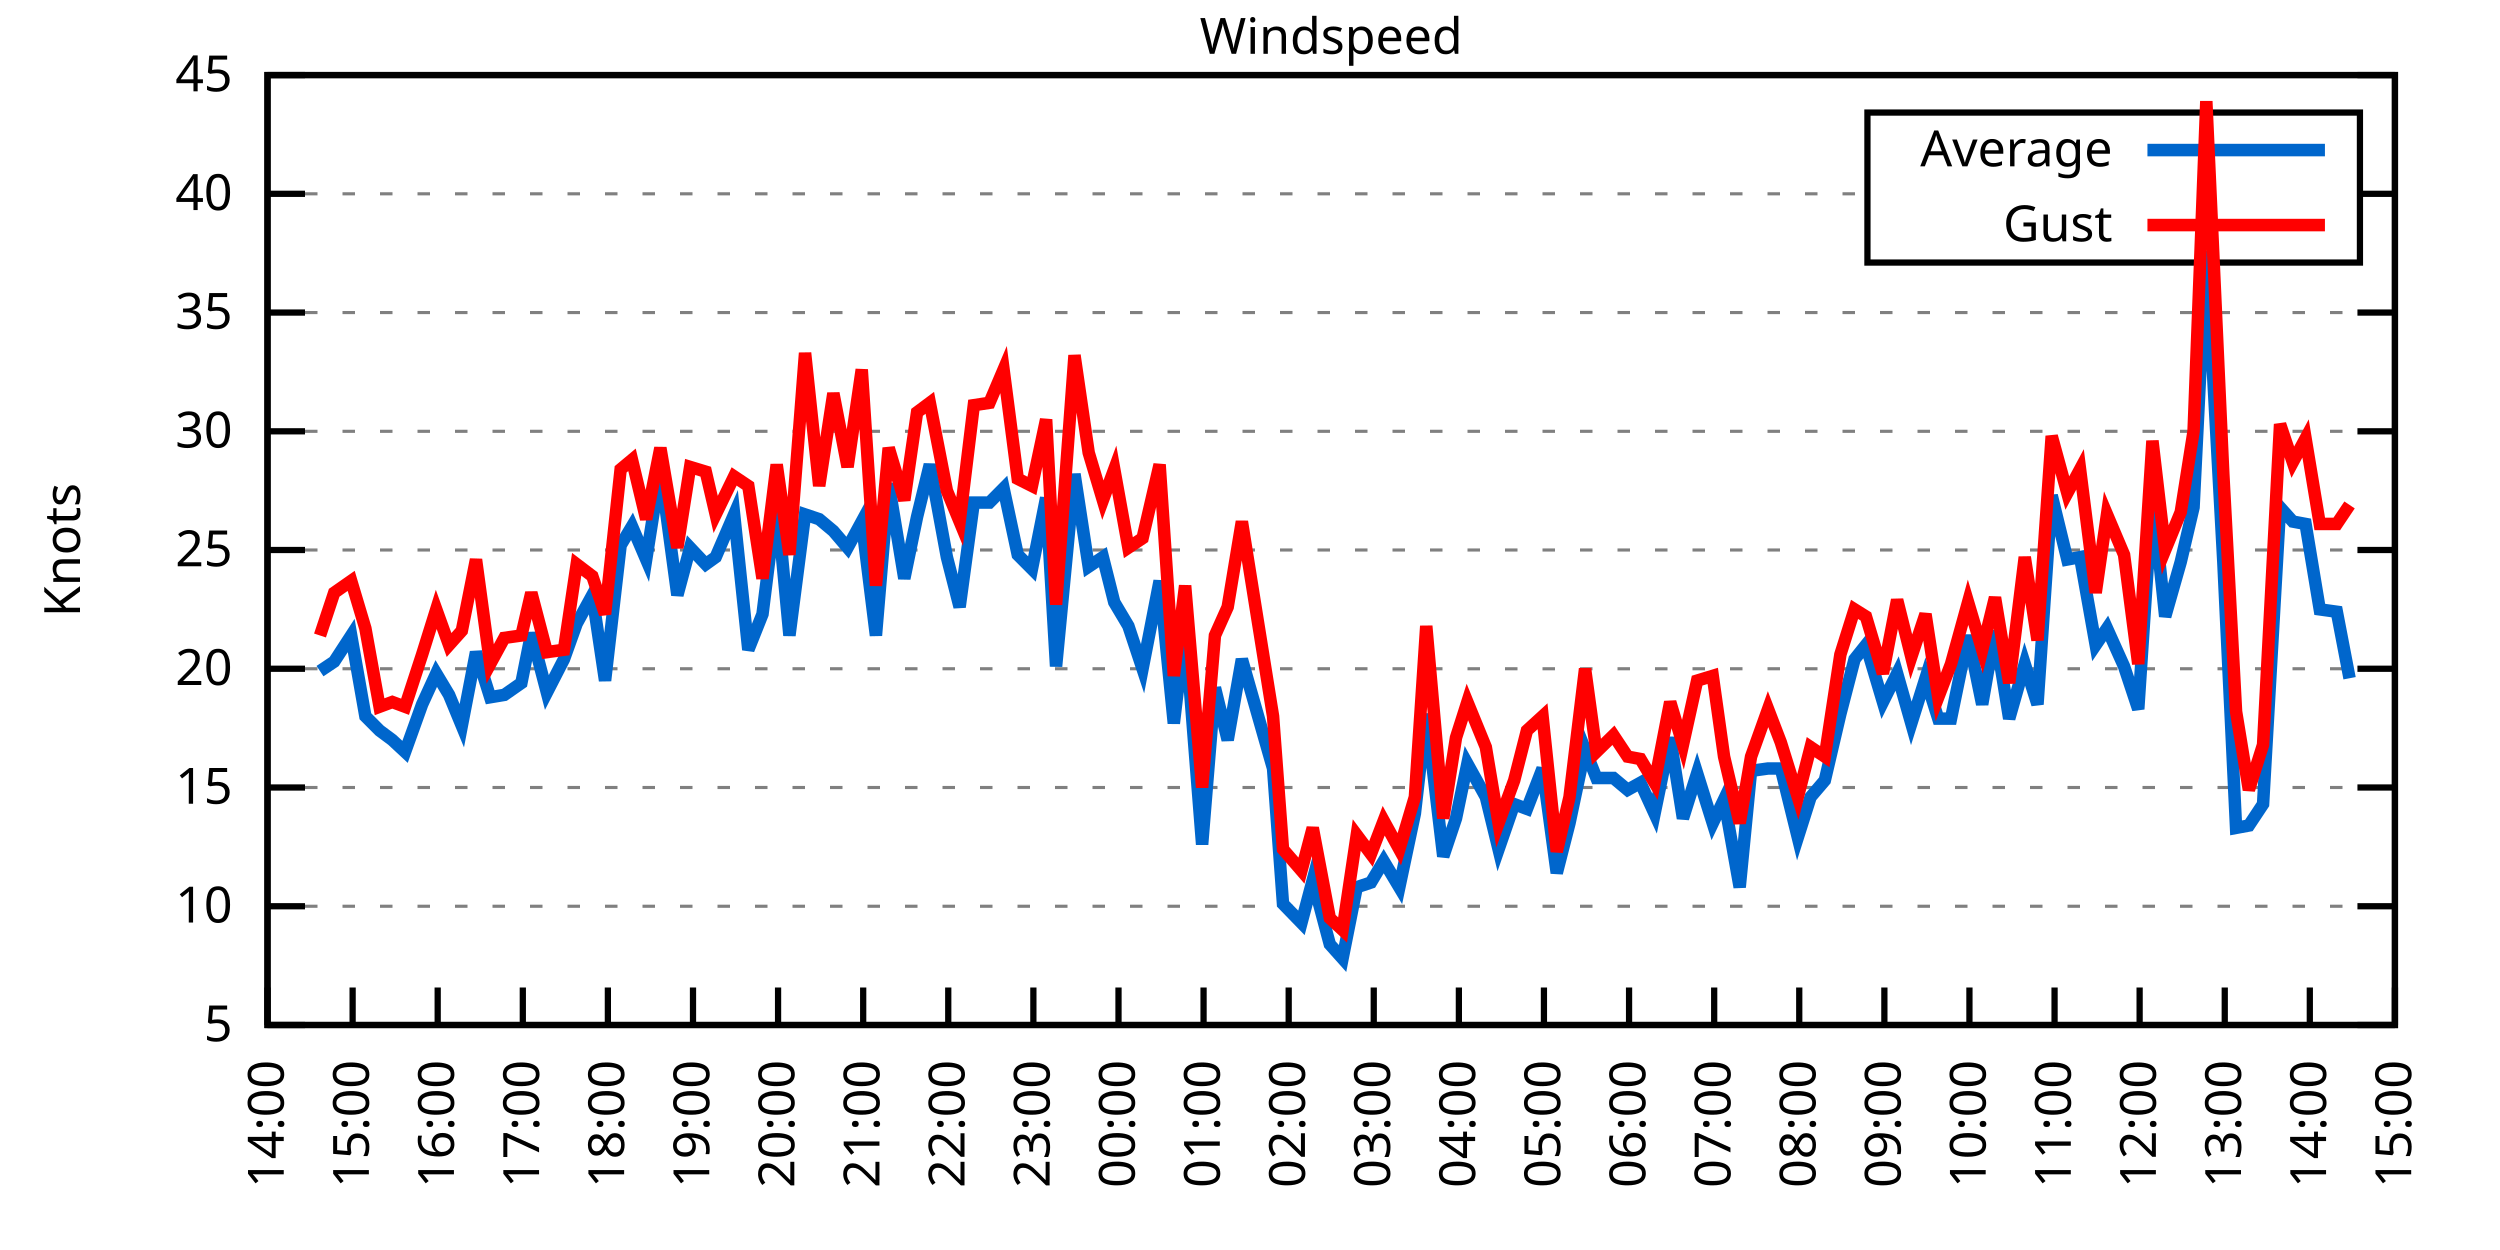
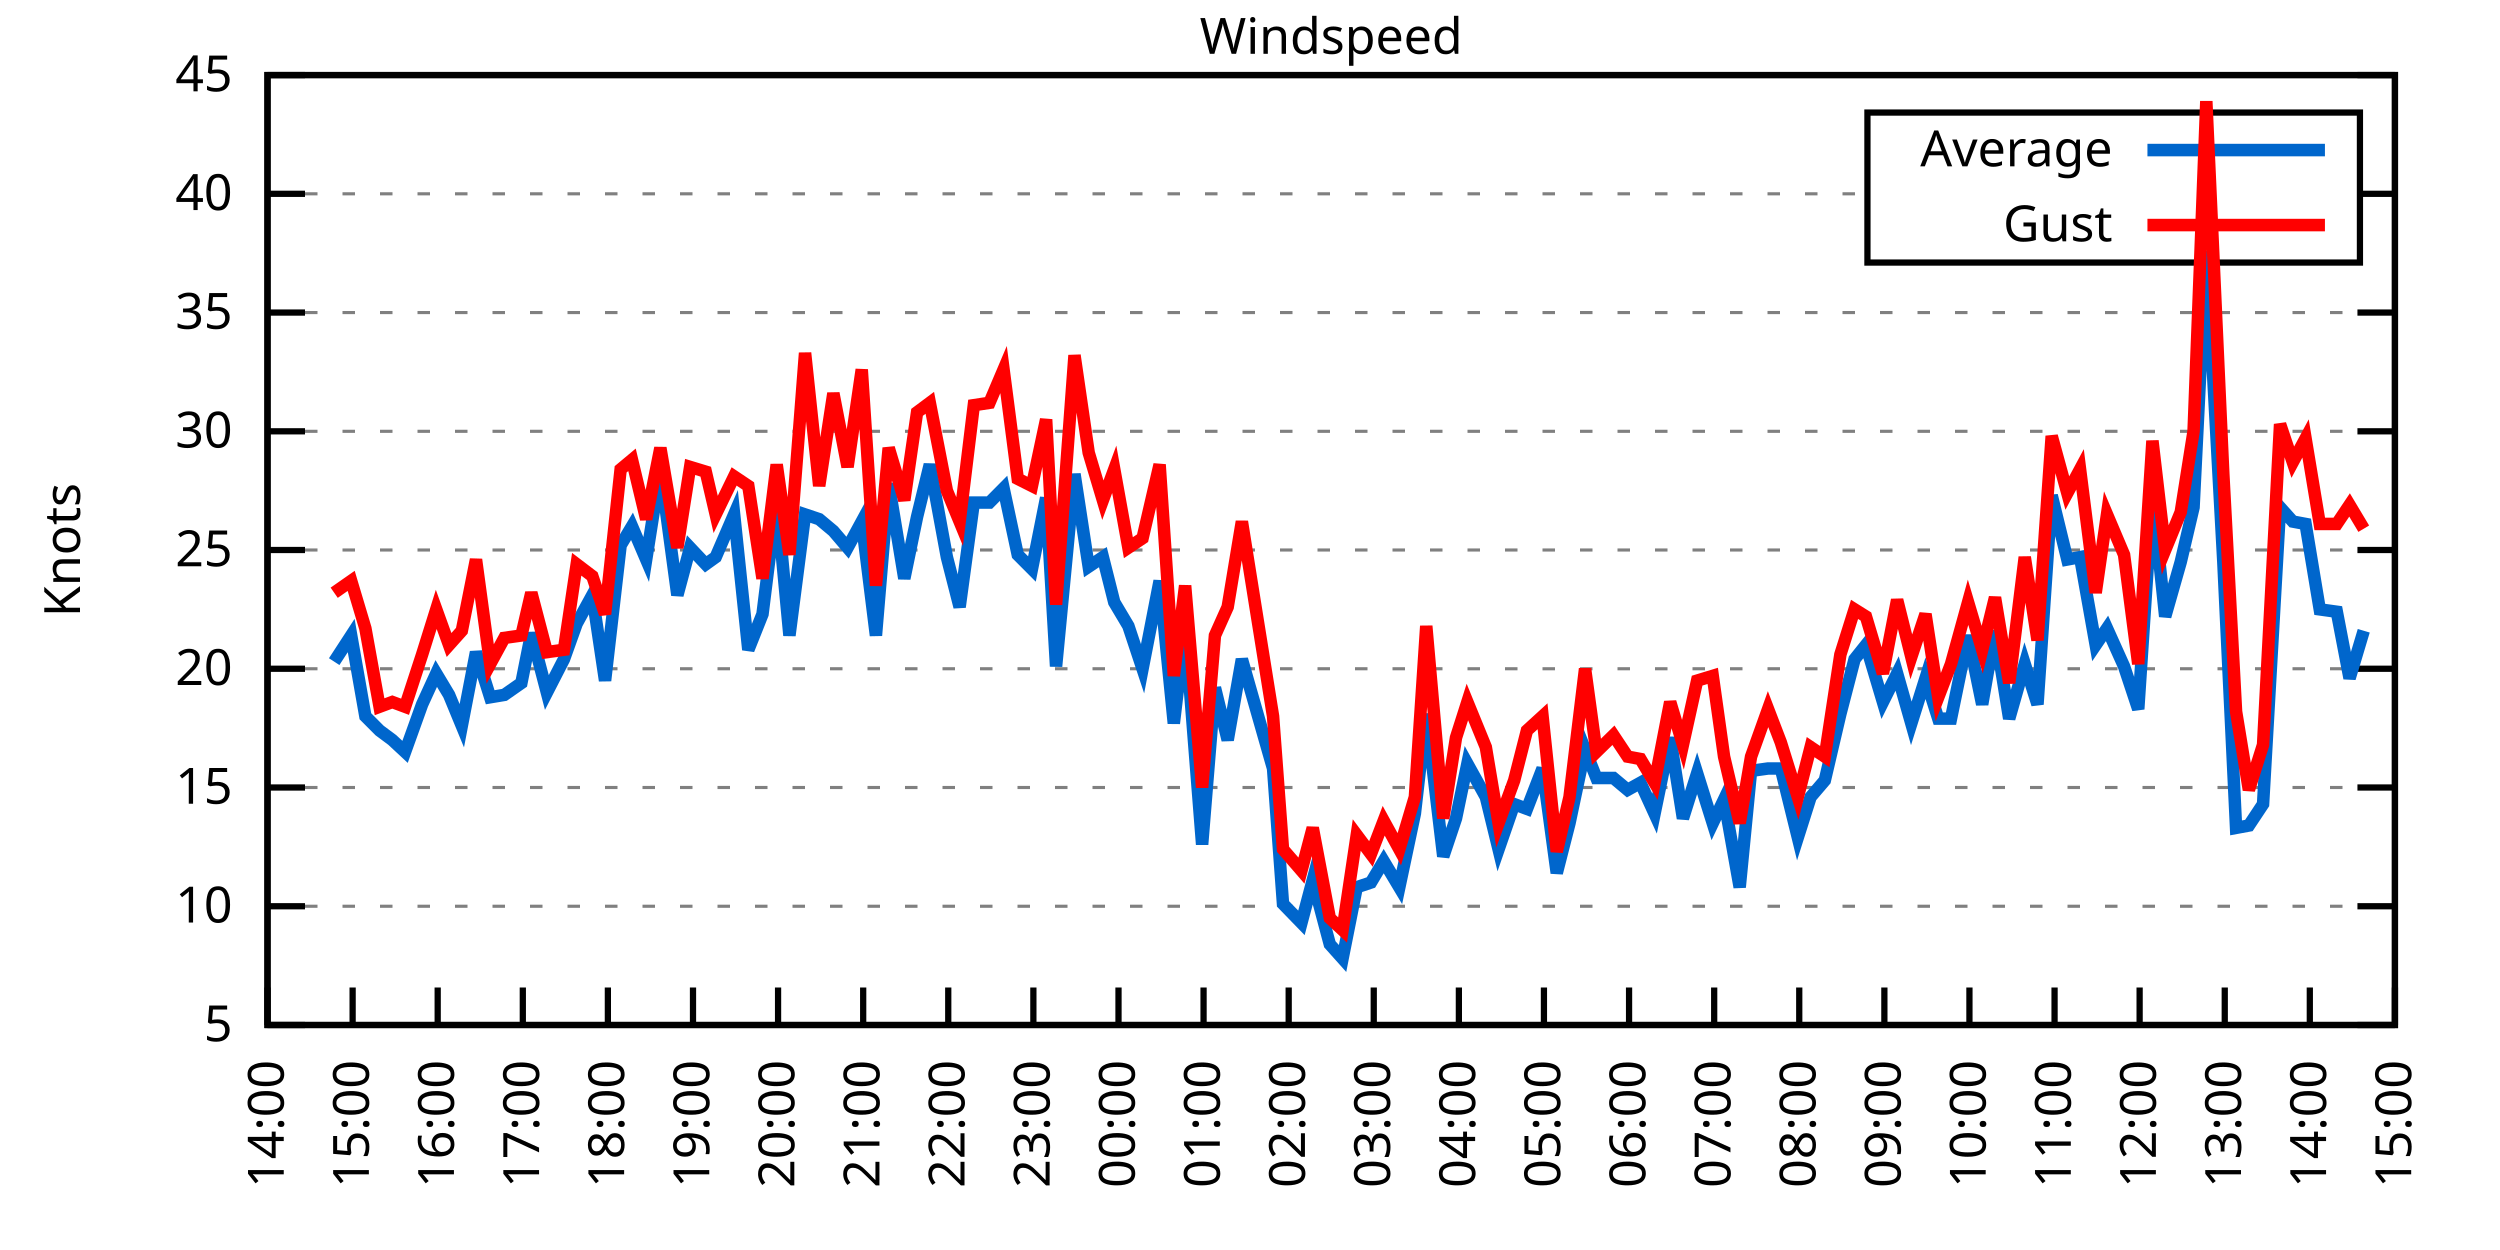
<svg xmlns="http://www.w3.org/2000/svg" xmlns:xlink="http://www.w3.org/1999/xlink" width="400" height="200" viewBox="0 0 400 200">
  <g id="gnuplot_canvas">
    <rect x="0" y="0" width="400" height="200" fill="none" />
    <defs>
      <circle id="gpDot" r="0.5" stroke-width="0.5" stroke="currentColor" />
      <path id="gpPt0" stroke-width="0.333" stroke="currentColor" d="M-1,0 h2 M0,-1 v2" />
      <path id="gpPt1" stroke-width="0.333" stroke="currentColor" d="M-1,-1 L1,1 M1,-1 L-1,1" />
      <path id="gpPt2" stroke-width="0.333" stroke="currentColor" d="M-1,0 L1,0 M0,-1 L0,1 M-1,-1 L1,1 M-1,1 L1,-1" />
      <rect id="gpPt3" stroke-width="0.333" stroke="currentColor" x="-1" y="-1" width="2" height="2" />
      <rect id="gpPt4" stroke-width="0.333" stroke="currentColor" fill="currentColor" x="-1" y="-1" width="2" height="2" />
      <circle id="gpPt5" stroke-width="0.333" stroke="currentColor" cx="0" cy="0" r="1" />
      <use xlink:href="#gpPt5" id="gpPt6" fill="currentColor" stroke="none" />
      <path id="gpPt7" stroke-width="0.333" stroke="currentColor" d="M0,-1.33 L-1.33,0.67 L1.33,0.67 z" />
      <use xlink:href="#gpPt7" id="gpPt8" fill="currentColor" stroke="none" />
      <use xlink:href="#gpPt7" id="gpPt9" stroke="currentColor" transform="rotate(180)" />
      <use xlink:href="#gpPt9" id="gpPt10" fill="currentColor" stroke="none" />
      <use xlink:href="#gpPt3" id="gpPt11" stroke="currentColor" transform="rotate(45)" />
      <use xlink:href="#gpPt11" id="gpPt12" fill="currentColor" stroke="none" />
      <path id="gpPt13" stroke-width="0.333" stroke="currentColor" d="M0,1.330 L1.265,0.411 L0.782,-1.067 L-0.782,-1.076 L-1.265,0.411 z" />
      <use xlink:href="#gpPt13" id="gpPt14" fill="currentColor" stroke="none" />
      <filter id="textbox" filterUnits="objectBoundingBox" x="0" y="0" height="1" width="1">
        <feFlood flood-color="white" flood-opacity="1" result="bgnd" />
        <feComposite in="SourceGraphic" in2="bgnd" operator="atop" />
      </filter>
      <filter id="greybox" filterUnits="objectBoundingBox" x="0" y="0" height="1" width="1">
        <feFlood flood-color="lightgrey" flood-opacity="1" result="grey" />
        <feComposite in="SourceGraphic" in2="grey" operator="atop" />
      </filter>
    </defs>
    <g fill="none" color="white" stroke="currentColor" stroke-width="1.00" stroke-linecap="butt" stroke-linejoin="miter">
</g>
    <g fill="none" color="black" stroke="currentColor" stroke-width="1.00" stroke-linecap="butt" stroke-linejoin="miter">
      <g stroke="none" shape-rendering="crispEdges">
        <polygon fill="rgb(255, 255, 255)" points="42.80,164.00 383.18,164.00 383.18,12.02 42.80,12.02 " />
      </g>
    </g>
    <g fill="none" color="black" stroke="currentColor" stroke-width="1.00" stroke-linecap="butt" stroke-linejoin="miter">
</g>
    <g fill="none" color="black" stroke="black" stroke-width="0.50" stroke-linecap="butt" stroke-linejoin="miter">
</g>
    <g fill="none" color="gray" stroke="currentColor" stroke-width="0.50" stroke-linecap="butt" stroke-linejoin="miter">
      <path stroke="gray" stroke-dasharray="2,4" class="gridline" d="M42.80,164.00 L383.19,164.00  " />
    </g>
    <g fill="none" color="gray" stroke="gray" stroke-width="1.00" stroke-linecap="butt" stroke-linejoin="miter">
</g>
    <g fill="none" color="black" stroke="currentColor" stroke-width="1.00" stroke-linecap="butt" stroke-linejoin="miter">
      <path stroke="black" d="M42.80,164.00 L48.80,164.00 M383.19,164.00 L377.19,164.00  " />
      <g transform="translate(37.20,166.60)" stroke="none" fill="black" font-family="Sans" font-size="8.00" text-anchor="end">
        <text>
          <tspan font-family="Sans"> 5</tspan>
        </text>
      </g>
    </g>
    <g fill="none" color="black" stroke="currentColor" stroke-width="1.00" stroke-linecap="butt" stroke-linejoin="miter">
</g>
    <g fill="none" color="black" stroke="black" stroke-width="0.50" stroke-linecap="butt" stroke-linejoin="miter">
</g>
    <g fill="none" color="gray" stroke="currentColor" stroke-width="0.50" stroke-linecap="butt" stroke-linejoin="miter">
      <path stroke="gray" stroke-dasharray="2,4" class="gridline" d="M42.80,145.00 L383.19,145.00  " />
    </g>
    <g fill="none" color="gray" stroke="gray" stroke-width="1.00" stroke-linecap="butt" stroke-linejoin="miter">
</g>
    <g fill="none" color="black" stroke="currentColor" stroke-width="1.00" stroke-linecap="butt" stroke-linejoin="miter">
      <path stroke="black" d="M42.80,145.00 L48.80,145.00 M383.19,145.00 L377.19,145.00  " />
      <g transform="translate(37.20,147.60)" stroke="none" fill="black" font-family="Sans" font-size="8.00" text-anchor="end">
        <text>
          <tspan font-family="Sans"> 10</tspan>
        </text>
      </g>
    </g>
    <g fill="none" color="black" stroke="currentColor" stroke-width="1.00" stroke-linecap="butt" stroke-linejoin="miter">
</g>
    <g fill="none" color="black" stroke="black" stroke-width="0.50" stroke-linecap="butt" stroke-linejoin="miter">
</g>
    <g fill="none" color="gray" stroke="currentColor" stroke-width="0.50" stroke-linecap="butt" stroke-linejoin="miter">
      <path stroke="gray" stroke-dasharray="2,4" class="gridline" d="M42.80,126.00 L383.19,126.00  " />
    </g>
    <g fill="none" color="gray" stroke="gray" stroke-width="1.00" stroke-linecap="butt" stroke-linejoin="miter">
</g>
    <g fill="none" color="black" stroke="currentColor" stroke-width="1.00" stroke-linecap="butt" stroke-linejoin="miter">
      <path stroke="black" d="M42.80,126.00 L48.80,126.00 M383.19,126.00 L377.19,126.00  " />
      <g transform="translate(37.20,128.60)" stroke="none" fill="black" font-family="Sans" font-size="8.00" text-anchor="end">
        <text>
          <tspan font-family="Sans"> 15</tspan>
        </text>
      </g>
    </g>
    <g fill="none" color="black" stroke="currentColor" stroke-width="1.00" stroke-linecap="butt" stroke-linejoin="miter">
</g>
    <g fill="none" color="black" stroke="black" stroke-width="0.50" stroke-linecap="butt" stroke-linejoin="miter">
</g>
    <g fill="none" color="gray" stroke="currentColor" stroke-width="0.50" stroke-linecap="butt" stroke-linejoin="miter">
      <path stroke="gray" stroke-dasharray="2,4" class="gridline" d="M42.80,107.00 L383.19,107.00  " />
    </g>
    <g fill="none" color="gray" stroke="gray" stroke-width="1.00" stroke-linecap="butt" stroke-linejoin="miter">
</g>
    <g fill="none" color="black" stroke="currentColor" stroke-width="1.00" stroke-linecap="butt" stroke-linejoin="miter">
      <path stroke="black" d="M42.80,107.00 L48.80,107.00 M383.19,107.00 L377.19,107.00  " />
      <g transform="translate(37.20,109.60)" stroke="none" fill="black" font-family="Sans" font-size="8.00" text-anchor="end">
        <text>
          <tspan font-family="Sans"> 20</tspan>
        </text>
      </g>
    </g>
    <g fill="none" color="black" stroke="currentColor" stroke-width="1.00" stroke-linecap="butt" stroke-linejoin="miter">
</g>
    <g fill="none" color="black" stroke="black" stroke-width="0.50" stroke-linecap="butt" stroke-linejoin="miter">
</g>
    <g fill="none" color="gray" stroke="currentColor" stroke-width="0.50" stroke-linecap="butt" stroke-linejoin="miter">
      <path stroke="gray" stroke-dasharray="2,4" class="gridline" d="M42.80,88.00 L383.19,88.00  " />
    </g>
    <g fill="none" color="gray" stroke="gray" stroke-width="1.00" stroke-linecap="butt" stroke-linejoin="miter">
</g>
    <g fill="none" color="black" stroke="currentColor" stroke-width="1.00" stroke-linecap="butt" stroke-linejoin="miter">
      <path stroke="black" d="M42.80,88.00 L48.80,88.00 M383.19,88.00 L377.19,88.00  " />
      <g transform="translate(37.20,90.60)" stroke="none" fill="black" font-family="Sans" font-size="8.00" text-anchor="end">
        <text>
          <tspan font-family="Sans"> 25</tspan>
        </text>
      </g>
    </g>
    <g fill="none" color="black" stroke="currentColor" stroke-width="1.00" stroke-linecap="butt" stroke-linejoin="miter">
</g>
    <g fill="none" color="black" stroke="black" stroke-width="0.50" stroke-linecap="butt" stroke-linejoin="miter">
</g>
    <g fill="none" color="gray" stroke="currentColor" stroke-width="0.50" stroke-linecap="butt" stroke-linejoin="miter">
      <path stroke="gray" stroke-dasharray="2,4" class="gridline" d="M42.80,69.01 L383.19,69.01  " />
    </g>
    <g fill="none" color="gray" stroke="gray" stroke-width="1.00" stroke-linecap="butt" stroke-linejoin="miter">
</g>
    <g fill="none" color="black" stroke="currentColor" stroke-width="1.00" stroke-linecap="butt" stroke-linejoin="miter">
      <path stroke="black" d="M42.80,69.01 L48.80,69.01 M383.19,69.01 L377.19,69.01  " />
      <g transform="translate(37.20,71.61)" stroke="none" fill="black" font-family="Sans" font-size="8.00" text-anchor="end">
        <text>
          <tspan font-family="Sans"> 30</tspan>
        </text>
      </g>
    </g>
    <g fill="none" color="black" stroke="currentColor" stroke-width="1.00" stroke-linecap="butt" stroke-linejoin="miter">
</g>
    <g fill="none" color="black" stroke="black" stroke-width="0.50" stroke-linecap="butt" stroke-linejoin="miter">
</g>
    <g fill="none" color="gray" stroke="currentColor" stroke-width="0.50" stroke-linecap="butt" stroke-linejoin="miter">
      <path stroke="gray" stroke-dasharray="2,4" class="gridline" d="M42.80,50.01 L383.19,50.01  " />
    </g>
    <g fill="none" color="gray" stroke="gray" stroke-width="1.00" stroke-linecap="butt" stroke-linejoin="miter">
</g>
    <g fill="none" color="black" stroke="currentColor" stroke-width="1.00" stroke-linecap="butt" stroke-linejoin="miter">
      <path stroke="black" d="M42.80,50.01 L48.80,50.01 M383.19,50.01 L377.19,50.01  " />
      <g transform="translate(37.20,52.61)" stroke="none" fill="black" font-family="Sans" font-size="8.00" text-anchor="end">
        <text>
          <tspan font-family="Sans"> 35</tspan>
        </text>
      </g>
    </g>
    <g fill="none" color="black" stroke="currentColor" stroke-width="1.00" stroke-linecap="butt" stroke-linejoin="miter">
</g>
    <g fill="none" color="black" stroke="black" stroke-width="0.50" stroke-linecap="butt" stroke-linejoin="miter">
</g>
    <g fill="none" color="gray" stroke="currentColor" stroke-width="0.50" stroke-linecap="butt" stroke-linejoin="miter">
      <path stroke="gray" stroke-dasharray="2,4" class="gridline" d="M42.80,31.01 L298.79,31.01 M377.59,31.01 L383.19,31.01  " />
    </g>
    <g fill="none" color="gray" stroke="gray" stroke-width="1.00" stroke-linecap="butt" stroke-linejoin="miter">
</g>
    <g fill="none" color="black" stroke="currentColor" stroke-width="1.00" stroke-linecap="butt" stroke-linejoin="miter">
      <path stroke="black" d="M42.80,31.01 L48.80,31.01 M383.19,31.01 L377.19,31.01  " />
      <g transform="translate(37.20,33.61)" stroke="none" fill="black" font-family="Sans" font-size="8.00" text-anchor="end">
        <text>
          <tspan font-family="Sans"> 40</tspan>
        </text>
      </g>
    </g>
    <g fill="none" color="black" stroke="currentColor" stroke-width="1.00" stroke-linecap="butt" stroke-linejoin="miter">
</g>
    <g fill="none" color="black" stroke="black" stroke-width="0.50" stroke-linecap="butt" stroke-linejoin="miter">
</g>
    <g fill="none" color="gray" stroke="currentColor" stroke-width="0.50" stroke-linecap="butt" stroke-linejoin="miter">
      <path stroke="gray" stroke-dasharray="2,4" class="gridline" d="M42.80,12.01 L383.19,12.01  " />
    </g>
    <g fill="none" color="gray" stroke="gray" stroke-width="1.00" stroke-linecap="butt" stroke-linejoin="miter">
</g>
    <g fill="none" color="black" stroke="currentColor" stroke-width="1.00" stroke-linecap="butt" stroke-linejoin="miter">
      <path stroke="black" d="M42.80,12.01 L48.80,12.01 M383.19,12.01 L377.19,12.01  " />
      <g transform="translate(37.20,14.61)" stroke="none" fill="black" font-family="Sans" font-size="8.00" text-anchor="end">
        <text>
          <tspan font-family="Sans"> 45</tspan>
        </text>
      </g>
    </g>
    <g fill="none" color="black" stroke="currentColor" stroke-width="1.00" stroke-linecap="butt" stroke-linejoin="miter">
      <path stroke="black" d="M42.80,164.00 L42.80,158.00  " />
      <g transform="translate(45.40,169.60) rotate(270.00)" stroke="none" fill="black" font-family="Sans" font-size="8.00" text-anchor="end">
        <text>
          <tspan font-family="Sans">14:00</tspan>
        </text>
      </g>
    </g>
    <g fill="none" color="black" stroke="currentColor" stroke-width="1.00" stroke-linecap="butt" stroke-linejoin="miter">
      <path stroke="black" d="M56.42,164.00 L56.42,158.00  " />
      <g transform="translate(59.02,169.60) rotate(270.00)" stroke="none" fill="black" font-family="Sans" font-size="8.00" text-anchor="end">
        <text>
          <tspan font-family="Sans">15:00</tspan>
        </text>
      </g>
    </g>
    <g fill="none" color="black" stroke="currentColor" stroke-width="1.00" stroke-linecap="butt" stroke-linejoin="miter">
      <path stroke="black" d="M70.03,164.00 L70.03,158.00  " />
      <g transform="translate(72.63,169.60) rotate(270.00)" stroke="none" fill="black" font-family="Sans" font-size="8.00" text-anchor="end">
        <text>
          <tspan font-family="Sans">16:00</tspan>
        </text>
      </g>
    </g>
    <g fill="none" color="black" stroke="currentColor" stroke-width="1.00" stroke-linecap="butt" stroke-linejoin="miter">
      <path stroke="black" d="M83.65,164.00 L83.65,158.00  " />
      <g transform="translate(86.25,169.60) rotate(270.00)" stroke="none" fill="black" font-family="Sans" font-size="8.00" text-anchor="end">
        <text>
          <tspan font-family="Sans">17:00</tspan>
        </text>
      </g>
    </g>
    <g fill="none" color="black" stroke="currentColor" stroke-width="1.00" stroke-linecap="butt" stroke-linejoin="miter">
      <path stroke="black" d="M97.26,164.00 L97.26,158.00  " />
      <g transform="translate(99.86,169.60) rotate(270.00)" stroke="none" fill="black" font-family="Sans" font-size="8.00" text-anchor="end">
        <text>
          <tspan font-family="Sans">18:00</tspan>
        </text>
      </g>
    </g>
    <g fill="none" color="black" stroke="currentColor" stroke-width="1.00" stroke-linecap="butt" stroke-linejoin="miter">
      <path stroke="black" d="M110.88,164.00 L110.88,158.00  " />
      <g transform="translate(113.48,169.60) rotate(270.00)" stroke="none" fill="black" font-family="Sans" font-size="8.00" text-anchor="end">
        <text>
          <tspan font-family="Sans">19:00</tspan>
        </text>
      </g>
    </g>
    <g fill="none" color="black" stroke="currentColor" stroke-width="1.00" stroke-linecap="butt" stroke-linejoin="miter">
      <path stroke="black" d="M124.49,164.00 L124.49,158.00  " />
      <g transform="translate(127.09,169.60) rotate(270.00)" stroke="none" fill="black" font-family="Sans" font-size="8.00" text-anchor="end">
        <text>
          <tspan font-family="Sans">20:00</tspan>
        </text>
      </g>
    </g>
    <g fill="none" color="black" stroke="currentColor" stroke-width="1.00" stroke-linecap="butt" stroke-linejoin="miter">
      <path stroke="black" d="M138.11,164.00 L138.11,158.00  " />
      <g transform="translate(140.71,169.60) rotate(270.00)" stroke="none" fill="black" font-family="Sans" font-size="8.00" text-anchor="end">
        <text>
          <tspan font-family="Sans">21:00</tspan>
        </text>
      </g>
    </g>
    <g fill="none" color="black" stroke="currentColor" stroke-width="1.00" stroke-linecap="butt" stroke-linejoin="miter">
      <path stroke="black" d="M151.72,164.00 L151.72,158.00  " />
      <g transform="translate(154.32,169.60) rotate(270.00)" stroke="none" fill="black" font-family="Sans" font-size="8.00" text-anchor="end">
        <text>
          <tspan font-family="Sans">22:00</tspan>
        </text>
      </g>
    </g>
    <g fill="none" color="black" stroke="currentColor" stroke-width="1.00" stroke-linecap="butt" stroke-linejoin="miter">
      <path stroke="black" d="M165.34,164.00 L165.34,158.00  " />
      <g transform="translate(167.94,169.60) rotate(270.00)" stroke="none" fill="black" font-family="Sans" font-size="8.00" text-anchor="end">
        <text>
          <tspan font-family="Sans">23:00</tspan>
        </text>
      </g>
    </g>
    <g fill="none" color="black" stroke="currentColor" stroke-width="1.00" stroke-linecap="butt" stroke-linejoin="miter">
      <path stroke="black" d="M178.96,164.00 L178.96,158.00  " />
      <g transform="translate(181.56,169.60) rotate(270.00)" stroke="none" fill="black" font-family="Sans" font-size="8.00" text-anchor="end">
        <text>
          <tspan font-family="Sans">00:00</tspan>
        </text>
      </g>
    </g>
    <g fill="none" color="black" stroke="currentColor" stroke-width="1.00" stroke-linecap="butt" stroke-linejoin="miter">
      <path stroke="black" d="M192.57,164.00 L192.57,158.00  " />
      <g transform="translate(195.17,169.60) rotate(270.00)" stroke="none" fill="black" font-family="Sans" font-size="8.00" text-anchor="end">
        <text>
          <tspan font-family="Sans">01:00</tspan>
        </text>
      </g>
    </g>
    <g fill="none" color="black" stroke="currentColor" stroke-width="1.00" stroke-linecap="butt" stroke-linejoin="miter">
      <path stroke="black" d="M206.19,164.00 L206.19,158.00  " />
      <g transform="translate(208.79,169.60) rotate(270.00)" stroke="none" fill="black" font-family="Sans" font-size="8.00" text-anchor="end">
        <text>
          <tspan font-family="Sans">02:00</tspan>
        </text>
      </g>
    </g>
    <g fill="none" color="black" stroke="currentColor" stroke-width="1.00" stroke-linecap="butt" stroke-linejoin="miter">
      <path stroke="black" d="M219.80,164.00 L219.80,158.00  " />
      <g transform="translate(222.40,169.60) rotate(270.00)" stroke="none" fill="black" font-family="Sans" font-size="8.00" text-anchor="end">
        <text>
          <tspan font-family="Sans">03:00</tspan>
        </text>
      </g>
    </g>
    <g fill="none" color="black" stroke="currentColor" stroke-width="1.00" stroke-linecap="butt" stroke-linejoin="miter">
      <path stroke="black" d="M233.42,164.00 L233.42,158.00  " />
      <g transform="translate(236.02,169.60) rotate(270.00)" stroke="none" fill="black" font-family="Sans" font-size="8.00" text-anchor="end">
        <text>
          <tspan font-family="Sans">04:00</tspan>
        </text>
      </g>
    </g>
    <g fill="none" color="black" stroke="currentColor" stroke-width="1.00" stroke-linecap="butt" stroke-linejoin="miter">
      <path stroke="black" d="M247.03,164.00 L247.03,158.00  " />
      <g transform="translate(249.63,169.60) rotate(270.00)" stroke="none" fill="black" font-family="Sans" font-size="8.00" text-anchor="end">
        <text>
          <tspan font-family="Sans">05:00</tspan>
        </text>
      </g>
    </g>
    <g fill="none" color="black" stroke="currentColor" stroke-width="1.00" stroke-linecap="butt" stroke-linejoin="miter">
      <path stroke="black" d="M260.65,164.00 L260.65,158.00  " />
      <g transform="translate(263.25,169.60) rotate(270.00)" stroke="none" fill="black" font-family="Sans" font-size="8.00" text-anchor="end">
        <text>
          <tspan font-family="Sans">06:00</tspan>
        </text>
      </g>
    </g>
    <g fill="none" color="black" stroke="currentColor" stroke-width="1.00" stroke-linecap="butt" stroke-linejoin="miter">
      <path stroke="black" d="M274.27,164.00 L274.27,158.00  " />
      <g transform="translate(276.87,169.60) rotate(270.00)" stroke="none" fill="black" font-family="Sans" font-size="8.00" text-anchor="end">
        <text>
          <tspan font-family="Sans">07:00</tspan>
        </text>
      </g>
    </g>
    <g fill="none" color="black" stroke="currentColor" stroke-width="1.00" stroke-linecap="butt" stroke-linejoin="miter">
      <path stroke="black" d="M287.88,164.00 L287.88,158.00  " />
      <g transform="translate(290.48,169.60) rotate(270.00)" stroke="none" fill="black" font-family="Sans" font-size="8.00" text-anchor="end">
        <text>
          <tspan font-family="Sans">08:00</tspan>
        </text>
      </g>
    </g>
    <g fill="none" color="black" stroke="currentColor" stroke-width="1.00" stroke-linecap="butt" stroke-linejoin="miter">
      <path stroke="black" d="M301.50,164.00 L301.50,158.00  " />
      <g transform="translate(304.10,169.60) rotate(270.00)" stroke="none" fill="black" font-family="Sans" font-size="8.00" text-anchor="end">
        <text>
          <tspan font-family="Sans">09:00</tspan>
        </text>
      </g>
    </g>
    <g fill="none" color="black" stroke="currentColor" stroke-width="1.00" stroke-linecap="butt" stroke-linejoin="miter">
      <path stroke="black" d="M315.11,164.00 L315.11,158.00  " />
      <g transform="translate(317.71,169.60) rotate(270.00)" stroke="none" fill="black" font-family="Sans" font-size="8.00" text-anchor="end">
        <text>
          <tspan font-family="Sans">10:00</tspan>
        </text>
      </g>
    </g>
    <g fill="none" color="black" stroke="currentColor" stroke-width="1.00" stroke-linecap="butt" stroke-linejoin="miter">
      <path stroke="black" d="M328.73,164.00 L328.73,158.00  " />
      <g transform="translate(331.33,169.60) rotate(270.00)" stroke="none" fill="black" font-family="Sans" font-size="8.00" text-anchor="end">
        <text>
          <tspan font-family="Sans">11:00</tspan>
        </text>
      </g>
    </g>
    <g fill="none" color="black" stroke="currentColor" stroke-width="1.00" stroke-linecap="butt" stroke-linejoin="miter">
      <path stroke="black" d="M342.34,164.00 L342.34,158.00  " />
      <g transform="translate(344.94,169.60) rotate(270.00)" stroke="none" fill="black" font-family="Sans" font-size="8.00" text-anchor="end">
        <text>
          <tspan font-family="Sans">12:00</tspan>
        </text>
      </g>
    </g>
    <g fill="none" color="black" stroke="currentColor" stroke-width="1.00" stroke-linecap="butt" stroke-linejoin="miter">
      <path stroke="black" d="M355.96,164.00 L355.96,158.00  " />
      <g transform="translate(358.56,169.60) rotate(270.00)" stroke="none" fill="black" font-family="Sans" font-size="8.00" text-anchor="end">
        <text>
          <tspan font-family="Sans">13:00</tspan>
        </text>
      </g>
    </g>
    <g fill="none" color="black" stroke="currentColor" stroke-width="1.00" stroke-linecap="butt" stroke-linejoin="miter">
      <path stroke="black" d="M369.57,164.00 L369.57,158.00  " />
      <g transform="translate(372.17,169.60) rotate(270.00)" stroke="none" fill="black" font-family="Sans" font-size="8.00" text-anchor="end">
        <text>
          <tspan font-family="Sans">14:00</tspan>
        </text>
      </g>
    </g>
    <g fill="none" color="black" stroke="currentColor" stroke-width="1.00" stroke-linecap="butt" stroke-linejoin="miter">
      <path stroke="black" d="M383.19,164.00 L383.19,158.00  " />
      <g transform="translate(385.79,169.60) rotate(270.00)" stroke="none" fill="black" font-family="Sans" font-size="8.00" text-anchor="end">
        <text>
          <tspan font-family="Sans">15:00</tspan>
        </text>
      </g>
    </g>
    <g fill="none" color="black" stroke="currentColor" stroke-width="1.00" stroke-linecap="butt" stroke-linejoin="miter">
</g>
    <g fill="none" color="black" stroke="currentColor" stroke-width="1.00" stroke-linecap="butt" stroke-linejoin="miter">
      <path stroke="black" d="M42.80,12.01 L42.80,164.00 L383.19,164.00 L383.19,12.01 L42.80,12.01 Z  " />
    </g>
    <g fill="none" color="black" stroke="currentColor" stroke-width="1.00" stroke-linecap="butt" stroke-linejoin="miter">
</g>
    <g fill="none" color="black" stroke="currentColor" stroke-width="1.00" stroke-linecap="butt" stroke-linejoin="miter">
      <path stroke="black" d="M298.79,42.01 L298.79,18.01 L377.59,18.01 L377.59,42.01 L298.79,42.01 Z  " />
    </g>
    <g id="Windspeed_plot_1">
      <g fill="none" color="white" stroke="black" stroke-width="2.00" stroke-linecap="butt" stroke-linejoin="miter">
</g>
      <g fill="none" color="black" stroke="currentColor" stroke-width="2.00" stroke-linecap="butt" stroke-linejoin="miter">
        <g transform="translate(337.99,26.61)" stroke="none" fill="black" font-family="Sans" font-size="8.00" text-anchor="end">
          <text>
            <tspan font-family="Sans">Average</tspan>
          </text>
        </g>
      </g>
      <g fill="none" color="black" stroke="currentColor" stroke-width="2.00" stroke-linecap="butt" stroke-linejoin="miter">
-         <path stroke="rgb(  0, 102, 204)" d="M343.59,24.01 L371.99,24.01 M51.20,107.38 L53.47,105.86 L56.19,101.68 L58.46,114.60 L60.73,116.88 L62.77,118.40   L64.81,120.30 L67.54,112.70 L69.80,107.76 L71.85,111.18 L73.89,116.12 L76.16,104.34 L78.43,111.56 L80.70,111.18   L83.42,109.28 L85.01,101.30 L87.50,110.80 L90.23,105.48 L92.27,99.78 L94.77,95.22 L96.81,108.90 L99.30,87.25   L101.12,84.21 L103.39,89.52 L105.66,75.09 L108.38,95.22 L110.42,87.63 L112.92,90.28 L114.51,89.14 L117.46,82.31   L119.73,103.96 L122.00,98.26 L124.27,80.03 L126.31,101.68 L128.81,82.31 L131.07,83.07 L133.34,84.97 L135.61,87.63   L137.88,83.45 L140.15,101.68 L142.19,77.37 L144.69,92.56 L146.73,82.69 L148.77,74.33 L151.50,89.14 L153.54,97.12   L155.81,80.41 L158.31,80.41 L160.57,78.13 L162.84,88.76 L165.11,91.04 L167.38,79.65 L168.97,106.62 L171.92,75.85   L174.19,90.66 L176.46,89.14 L178.28,96.36 L180.54,100.16 L182.81,107.00 L185.54,92.94 L187.81,115.74 L189.62,100.54   L192.34,135.12 L194.39,110.04 L196.43,118.40 L198.70,105.48 L201.19,114.22 L203.69,122.96 L205.28,144.62 L208.23,147.66   L210.04,140.82 L212.77,151.08 L214.81,153.36 L217.08,141.96 L219.35,141.20 L221.39,137.78 L223.89,141.96 L226.38,130.18   L228.20,114.22 L230.92,137.02 L232.96,130.94 L234.78,122.20 L237.73,127.52 L239.77,135.88 L242.27,128.66 L244.31,129.42   L246.81,122.96 L249.08,139.68 L251.12,131.70 L253.61,119.92 L255.43,124.48 L258.15,124.48 L260.42,126.38 L262.47,125.24   L264.73,130.18 L267.23,118.02 L269.27,130.94 L271.54,123.72 L274.04,131.70 L275.85,127.90 L278.35,141.96 L280.17,123.34   L282.89,122.96 L284.93,122.96 L287.65,133.98 L289.70,127.52 L291.97,124.86 L294.46,114.22 L296.73,105.48 L298.55,103.20   L301.27,112.32 L303.54,107.76 L305.81,115.74 L308.08,108.52 L310.12,114.98 L312.16,114.98 L314.89,101.68 L317.15,112.70   L319.20,100.92 L321.47,114.98 L323.96,106.24 L326.00,112.70 L328.27,79.27 L330.77,89.52 L332.81,89.14 L335.31,103.20   L337.12,100.54 L339.85,106.62 L342.12,113.46 L344.39,79.27 L346.43,98.64 L348.92,89.90 L350.97,81.17 L353.01,40.13   L355.73,89.90 L357.77,132.46 L359.82,132.08 L362.09,128.66 L364.81,81.17 L366.85,83.45 L368.89,83.83 L371.16,97.50   L373.89,97.88 L375.93,108.52  " />
+         <path stroke="rgb(  0, 102, 204)" d="M343.59,24.01 L371.99,24.01 M53.47,105.86 L56.19,101.68 L58.46,114.60 L60.73,116.88 L62.77,118.40 L64.81,120.30   L67.54,112.70 L69.80,107.76 L71.85,111.18 L73.89,116.12 L76.16,104.34 L78.43,111.56 L80.70,111.18 L83.42,109.28   L85.01,101.30 L87.50,110.80 L90.23,105.48 L92.27,99.78 L94.77,95.22 L96.81,108.90 L99.30,87.25 L101.12,84.21   L103.39,89.52 L105.66,75.09 L108.38,95.22 L110.42,87.63 L112.92,90.28 L114.51,89.14 L117.46,82.31 L119.73,103.96   L122.00,98.26 L124.27,80.03 L126.31,101.68 L128.81,82.31 L131.07,83.07 L133.34,84.97 L135.61,87.63 L137.88,83.45   L140.15,101.68 L142.19,77.37 L144.69,92.56 L146.73,82.69 L148.77,74.33 L151.50,89.14 L153.54,97.12 L155.81,80.41   L158.31,80.41 L160.57,78.13 L162.84,88.76 L165.11,91.04 L167.38,79.65 L168.97,106.62 L171.92,75.85 L174.19,90.66   L176.46,89.14 L178.28,96.36 L180.54,100.16 L182.81,107.00 L185.54,92.94 L187.81,115.74 L189.62,100.54 L192.34,135.12   L194.39,110.04 L196.43,118.40 L198.70,105.48 L201.19,114.22 L203.69,122.96 L205.28,144.62 L208.23,147.66 L210.04,140.82   L212.77,151.08 L214.81,153.36 L217.08,141.96 L219.35,141.20 L221.39,137.78 L223.89,141.96 L226.38,130.18 L228.20,114.22   L230.92,137.02 L232.96,130.94 L234.78,122.20 L237.73,127.52 L239.77,135.88 L242.27,128.66 L244.31,129.42 L246.81,122.96   L249.08,139.68 L251.12,131.70 L253.61,119.92 L255.43,124.48 L258.15,124.48 L260.42,126.38 L262.47,125.24 L264.73,130.18   L267.23,118.02 L269.27,130.94 L271.54,123.72 L274.04,131.70 L275.85,127.90 L278.35,141.96 L280.17,123.34 L282.89,122.96   L284.93,122.96 L287.65,133.98 L289.70,127.52 L291.97,124.86 L294.46,114.22 L296.73,105.48 L298.55,103.20 L301.27,112.32   L303.54,107.76 L305.81,115.74 L308.08,108.52 L310.12,114.98 L312.16,114.98 L314.89,101.68 L317.15,112.70 L319.20,100.92   L321.47,114.98 L323.96,106.24 L326.00,112.70 L328.27,79.27 L330.77,89.52 L332.81,89.14 L335.31,103.20 L337.12,100.54   L339.85,106.62 L342.12,113.46 L344.39,79.27 L346.43,98.64 L348.92,89.90 L350.97,81.17 L353.01,40.13 L355.73,89.90   L357.77,132.46 L359.82,132.08 L362.09,128.66 L364.81,81.17 L366.85,83.45 L368.89,83.83 L371.16,97.50 L373.89,97.88   L375.93,108.52 L378.20,100.92  " />
      </g>
    </g>
    <g id="Windspeed_plot_2">
      <g fill="none" color="black" stroke="currentColor" stroke-width="2.00" stroke-linecap="butt" stroke-linejoin="miter">
        <g transform="translate(337.99,38.61)" stroke="none" fill="black" font-family="Sans" font-size="8.00" text-anchor="end">
          <text>
            <tspan font-family="Sans">Gust</tspan>
          </text>
        </g>
      </g>
      <g fill="none" color="black" stroke="currentColor" stroke-width="2.00" stroke-linecap="butt" stroke-linejoin="miter">
-         <path stroke="rgb(255,   0,   0)" d="M343.59,36.01 L371.99,36.01 M51.20,101.68 L53.47,94.84 L56.19,92.94 L58.46,100.54 L60.73,113.08 L62.77,112.32   L64.81,113.08 L67.54,104.72 L69.80,97.50 L71.85,103.20 L73.89,100.92 L76.16,89.52 L78.43,106.24 L80.70,102.06   L83.42,101.68 L85.01,94.84 L87.50,104.34 L90.23,103.96 L92.27,90.28 L94.77,92.18 L96.81,98.26 L99.30,75.09   L101.12,73.57 L103.39,83.07 L105.66,71.67 L108.38,87.63 L110.42,74.71 L112.92,75.47 L114.51,82.31 L117.46,76.23   L119.73,77.75 L122.00,92.56 L124.27,74.33 L126.31,88.76 L128.81,56.47 L131.07,77.75 L133.34,62.93 L135.61,74.71   L137.88,59.13 L140.15,93.70 L142.19,71.67 L144.69,80.03 L146.73,65.97 L148.77,64.45 L151.50,78.51 L153.54,83.45   L155.81,64.83 L158.31,64.45 L160.57,59.13 L162.84,76.61 L165.11,77.75 L167.38,67.11 L168.97,96.74 L171.92,56.85   L174.19,72.43 L176.46,80.03 L178.28,75.09 L180.54,87.63 L182.81,86.11 L185.54,74.33 L187.81,108.14 L189.62,93.70   L192.34,126.00 L194.39,101.68 L196.43,97.12 L198.70,83.45 L201.19,99.02 L203.69,114.60 L205.28,135.88 L208.23,139.30   L210.04,132.46 L212.77,146.90 L214.81,148.80 L217.08,133.60 L219.35,136.64 L221.39,131.32 L223.89,135.88 L226.38,127.52   L228.20,100.16 L230.92,130.94 L232.96,118.02 L234.78,112.32 L237.73,119.54 L239.77,131.70 L242.27,124.86 L244.31,116.88   L246.81,114.60 L249.08,136.26 L251.12,127.52 L253.61,107.00 L255.43,120.30 L258.15,117.64 L260.42,121.06 L262.47,121.44   L264.73,125.24 L267.23,112.32 L269.27,119.16 L271.54,108.90 L274.04,108.14 L275.85,121.06 L278.35,131.70 L280.17,121.06   L282.89,113.46 L284.93,118.78 L287.65,127.52 L289.70,119.54 L291.97,121.06 L294.46,104.72 L296.73,97.50 L298.55,98.64   L301.27,107.76 L303.54,95.98 L305.81,105.10 L308.08,98.26 L310.12,111.56 L312.16,106.24 L314.89,96.36 L317.15,103.96   L319.20,95.60 L321.47,109.28 L323.96,89.14 L326.00,102.44 L328.27,69.77 L330.77,78.89 L332.81,75.09 L335.31,94.84   L337.12,82.31 L339.85,88.76 L342.12,106.24 L344.39,70.53 L346.43,88.00 L348.92,81.93 L350.97,69.01 L353.01,16.19   L355.73,75.85 L357.77,113.84 L359.82,126.38 L362.09,119.16 L364.81,67.87 L366.85,73.95 L368.89,70.15 L371.16,83.83   L373.89,83.83 L375.93,80.79  " />
+         <path stroke="rgb(255,   0,   0)" d="M343.59,36.01 L371.99,36.01 M53.47,94.84 L56.19,92.94 L58.46,100.54 L60.73,113.08 L62.77,112.32 L64.81,113.08   L67.54,104.72 L69.80,97.50 L71.85,103.20 L73.89,100.92 L76.16,89.52 L78.43,106.24 L80.70,102.06 L83.42,101.68   L85.01,94.84 L87.50,104.34 L90.23,103.96 L92.27,90.28 L94.77,92.18 L96.81,98.26 L99.30,75.09 L101.12,73.57   L103.39,83.07 L105.66,71.67 L108.38,87.63 L110.42,74.71 L112.92,75.47 L114.51,82.31 L117.46,76.23 L119.73,77.75   L122.00,92.56 L124.27,74.33 L126.31,88.76 L128.81,56.47 L131.07,77.75 L133.34,62.93 L135.61,74.71 L137.88,59.13   L140.15,93.70 L142.19,71.67 L144.69,80.03 L146.73,65.97 L148.77,64.45 L151.50,78.51 L153.54,83.45 L155.81,64.83   L158.31,64.45 L160.57,59.13 L162.84,76.61 L165.11,77.75 L167.38,67.11 L168.97,96.74 L171.92,56.85 L174.19,72.43   L176.46,80.03 L178.28,75.09 L180.54,87.63 L182.81,86.11 L185.54,74.33 L187.81,108.14 L189.62,93.70 L192.34,126.00   L194.39,101.68 L196.43,97.12 L198.70,83.45 L201.19,99.02 L203.69,114.60 L205.28,135.88 L208.23,139.30 L210.04,132.46   L212.77,146.90 L214.81,148.80 L217.08,133.60 L219.35,136.64 L221.39,131.32 L223.89,135.88 L226.38,127.52 L228.20,100.16   L230.92,130.94 L232.96,118.02 L234.78,112.32 L237.73,119.54 L239.77,131.70 L242.27,124.86 L244.31,116.88 L246.81,114.60   L249.08,136.26 L251.12,127.52 L253.61,107.00 L255.43,120.30 L258.15,117.64 L260.42,121.06 L262.47,121.44 L264.73,125.24   L267.23,112.32 L269.27,119.16 L271.54,108.90 L274.04,108.14 L275.85,121.06 L278.35,131.70 L280.17,121.06 L282.89,113.46   L284.93,118.78 L287.65,127.52 L289.70,119.54 L291.97,121.06 L294.46,104.72 L296.73,97.50 L298.55,98.64 L301.27,107.76   L303.54,95.98 L305.81,105.10 L308.08,98.26 L310.12,111.56 L312.16,106.24 L314.89,96.36 L317.15,103.96 L319.20,95.60   L321.47,109.28 L323.96,89.14 L326.00,102.44 L328.27,69.77 L330.77,78.89 L332.81,75.09 L335.31,94.84 L337.12,82.31   L339.85,88.76 L342.12,106.24 L344.39,70.53 L346.43,88.00 L348.92,81.93 L350.97,69.01 L353.01,16.19 L355.73,75.85   L357.77,113.84 L359.82,126.38 L362.09,119.16 L364.81,67.87 L366.85,73.95 L368.89,70.15 L371.16,83.83 L373.89,83.83   L375.93,80.79 L378.20,84.59  " />
      </g>
    </g>
    <g fill="none" color="black" stroke="currentColor" stroke-width="2.00" stroke-linecap="butt" stroke-linejoin="miter">
</g>
    <g fill="none" color="black" stroke="black" stroke-width="1.00" stroke-linecap="butt" stroke-linejoin="miter">
</g>
    <g fill="none" color="black" stroke="currentColor" stroke-width="1.00" stroke-linecap="butt" stroke-linejoin="miter">
      <path stroke="black" d="M42.80,12.01 L42.80,164.00 L383.19,164.00 L383.19,12.01 L42.80,12.01 Z  " />
      <g transform="translate(12.80,88.01) rotate(270.00)" stroke="none" fill="black" font-family="Sans" font-size="8.00" text-anchor="middle">
        <text>
          <tspan font-family="Sans">Knots</tspan>
        </text>
      </g>
    </g>
    <g fill="none" color="black" stroke="currentColor" stroke-width="1.00" stroke-linecap="butt" stroke-linejoin="miter">
</g>
    <g fill="none" color="black" stroke="currentColor" stroke-width="1.00" stroke-linecap="butt" stroke-linejoin="miter">
      <g transform="translate(212.99,8.61)" stroke="none" fill="black" font-family="Sans" font-size="8.00" text-anchor="middle">
        <text>
          <tspan font-family="Sans">Windspeed</tspan>
        </text>
      </g>
    </g>
    <g fill="none" color="black" stroke="currentColor" stroke-width="1.00" stroke-linecap="butt" stroke-linejoin="miter">
</g>
  </g>
</svg>
